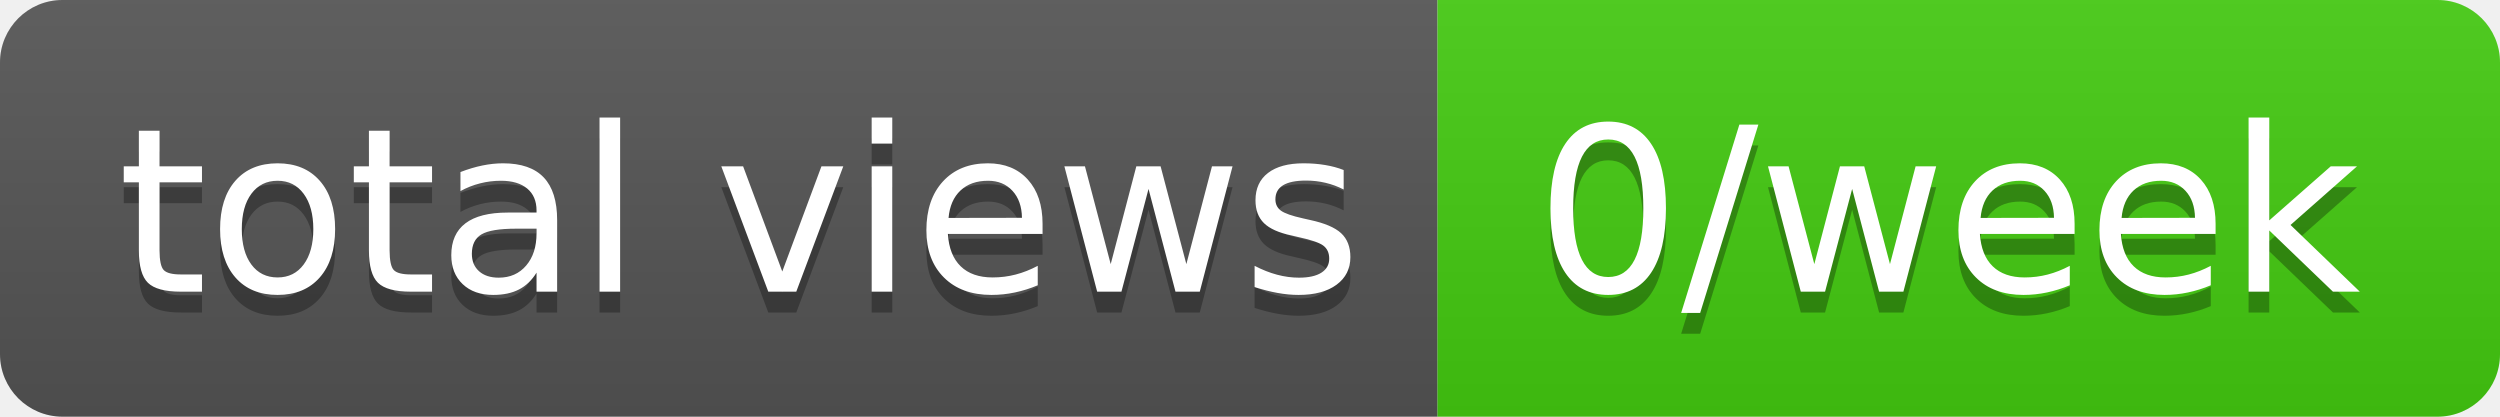
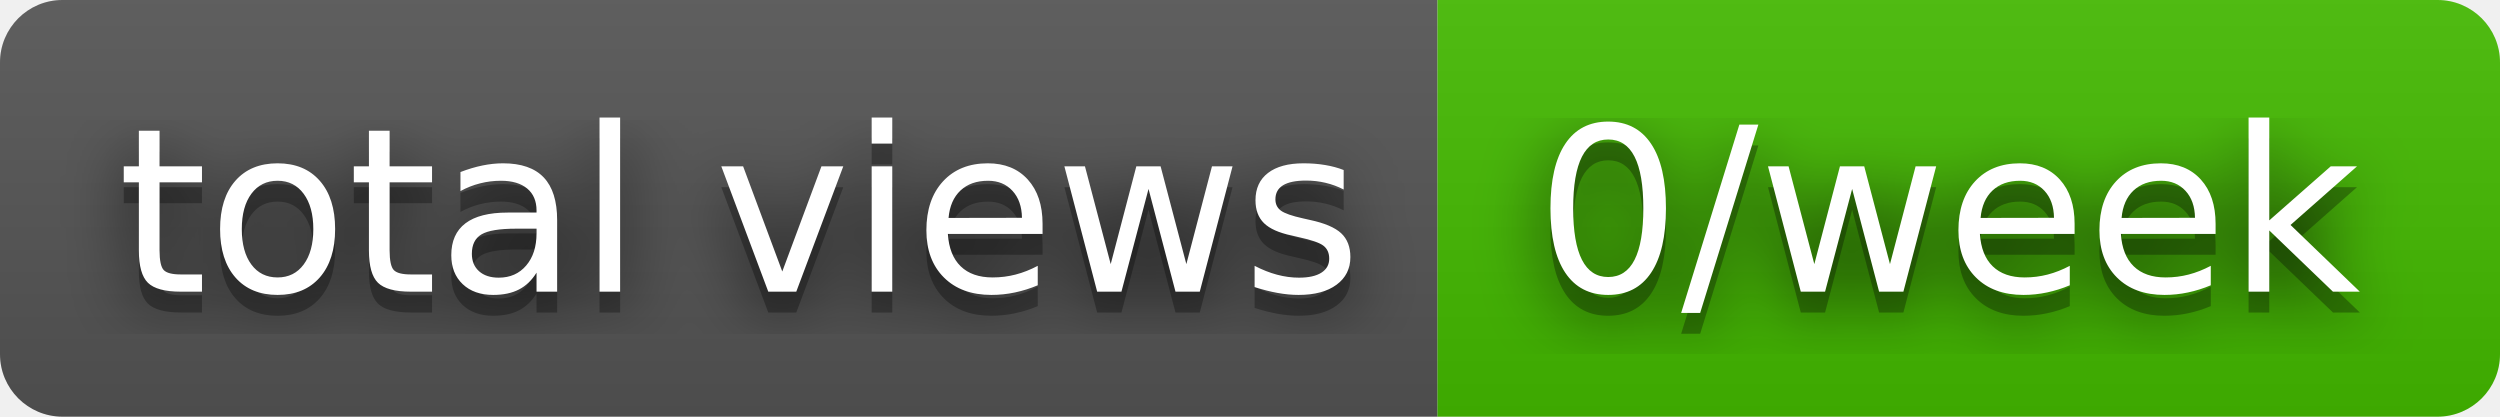
<svg xmlns="http://www.w3.org/2000/svg" width="120" height="20" role="img" aria-label="total views: 0/week">
+   <filter id="blur">
+     <feGaussianBlur in="SourceGraphic" stdDeviation="16" />
+   </filter>
  <linearGradient id="s" x2="0" y2="100%">
    <stop offset="0" stop-color="#bbb" stop-opacity=".1" />
    <stop offset="1" stop-opacity=".1" />
  </linearGradient>
  <clipPath id="r">
    <rect width="120" height="20" rx="3" fill="#fff" />
  </clipPath>
  <g clip-path="url(#r)">
    <rect width="69" height="20" fill="#555" />
-     <rect x="69" width="51" height="20" fill="#4c1" />
+     <rect x="69" width="51" height="20" fill="#4b0" />
    <rect width="120" height="20" fill="url(#s)" />
  </g>
  <g fill="#fff" text-anchor="middle" font-family="Verdana,Geneva,DejaVu Sans,sans-serif" text-rendering="geometricPrecision" font-size="110">
+     <text aria-hidden="true" x="355" y="150" fill="#010101" fill-opacity=".80" filter="url(#blur)" transform="scale(.1)" textLength="590">total views</text>
    <text aria-hidden="true" x="355" y="150" fill="#010101" fill-opacity=".3" transform="scale(.1)" textLength="590">total views</text>
    <text x="355" y="140" transform="scale(.1)" fill="#fff" textLength="590">total views</text>
+     <text aria-hidden="true" x="935" y="150" fill="#010101" fill-opacity=".80" filter="url(#blur)" transform="scale(.1)" textLength="410">0/week</text>
    <text aria-hidden="true" x="935" y="150" fill="#010101" fill-opacity=".3" transform="scale(.1)" textLength="410">0/week</text>
    <text x="935" y="140" transform="scale(.1)" fill="#fff" textLength="410">0/week</text>
  </g>
</svg>
